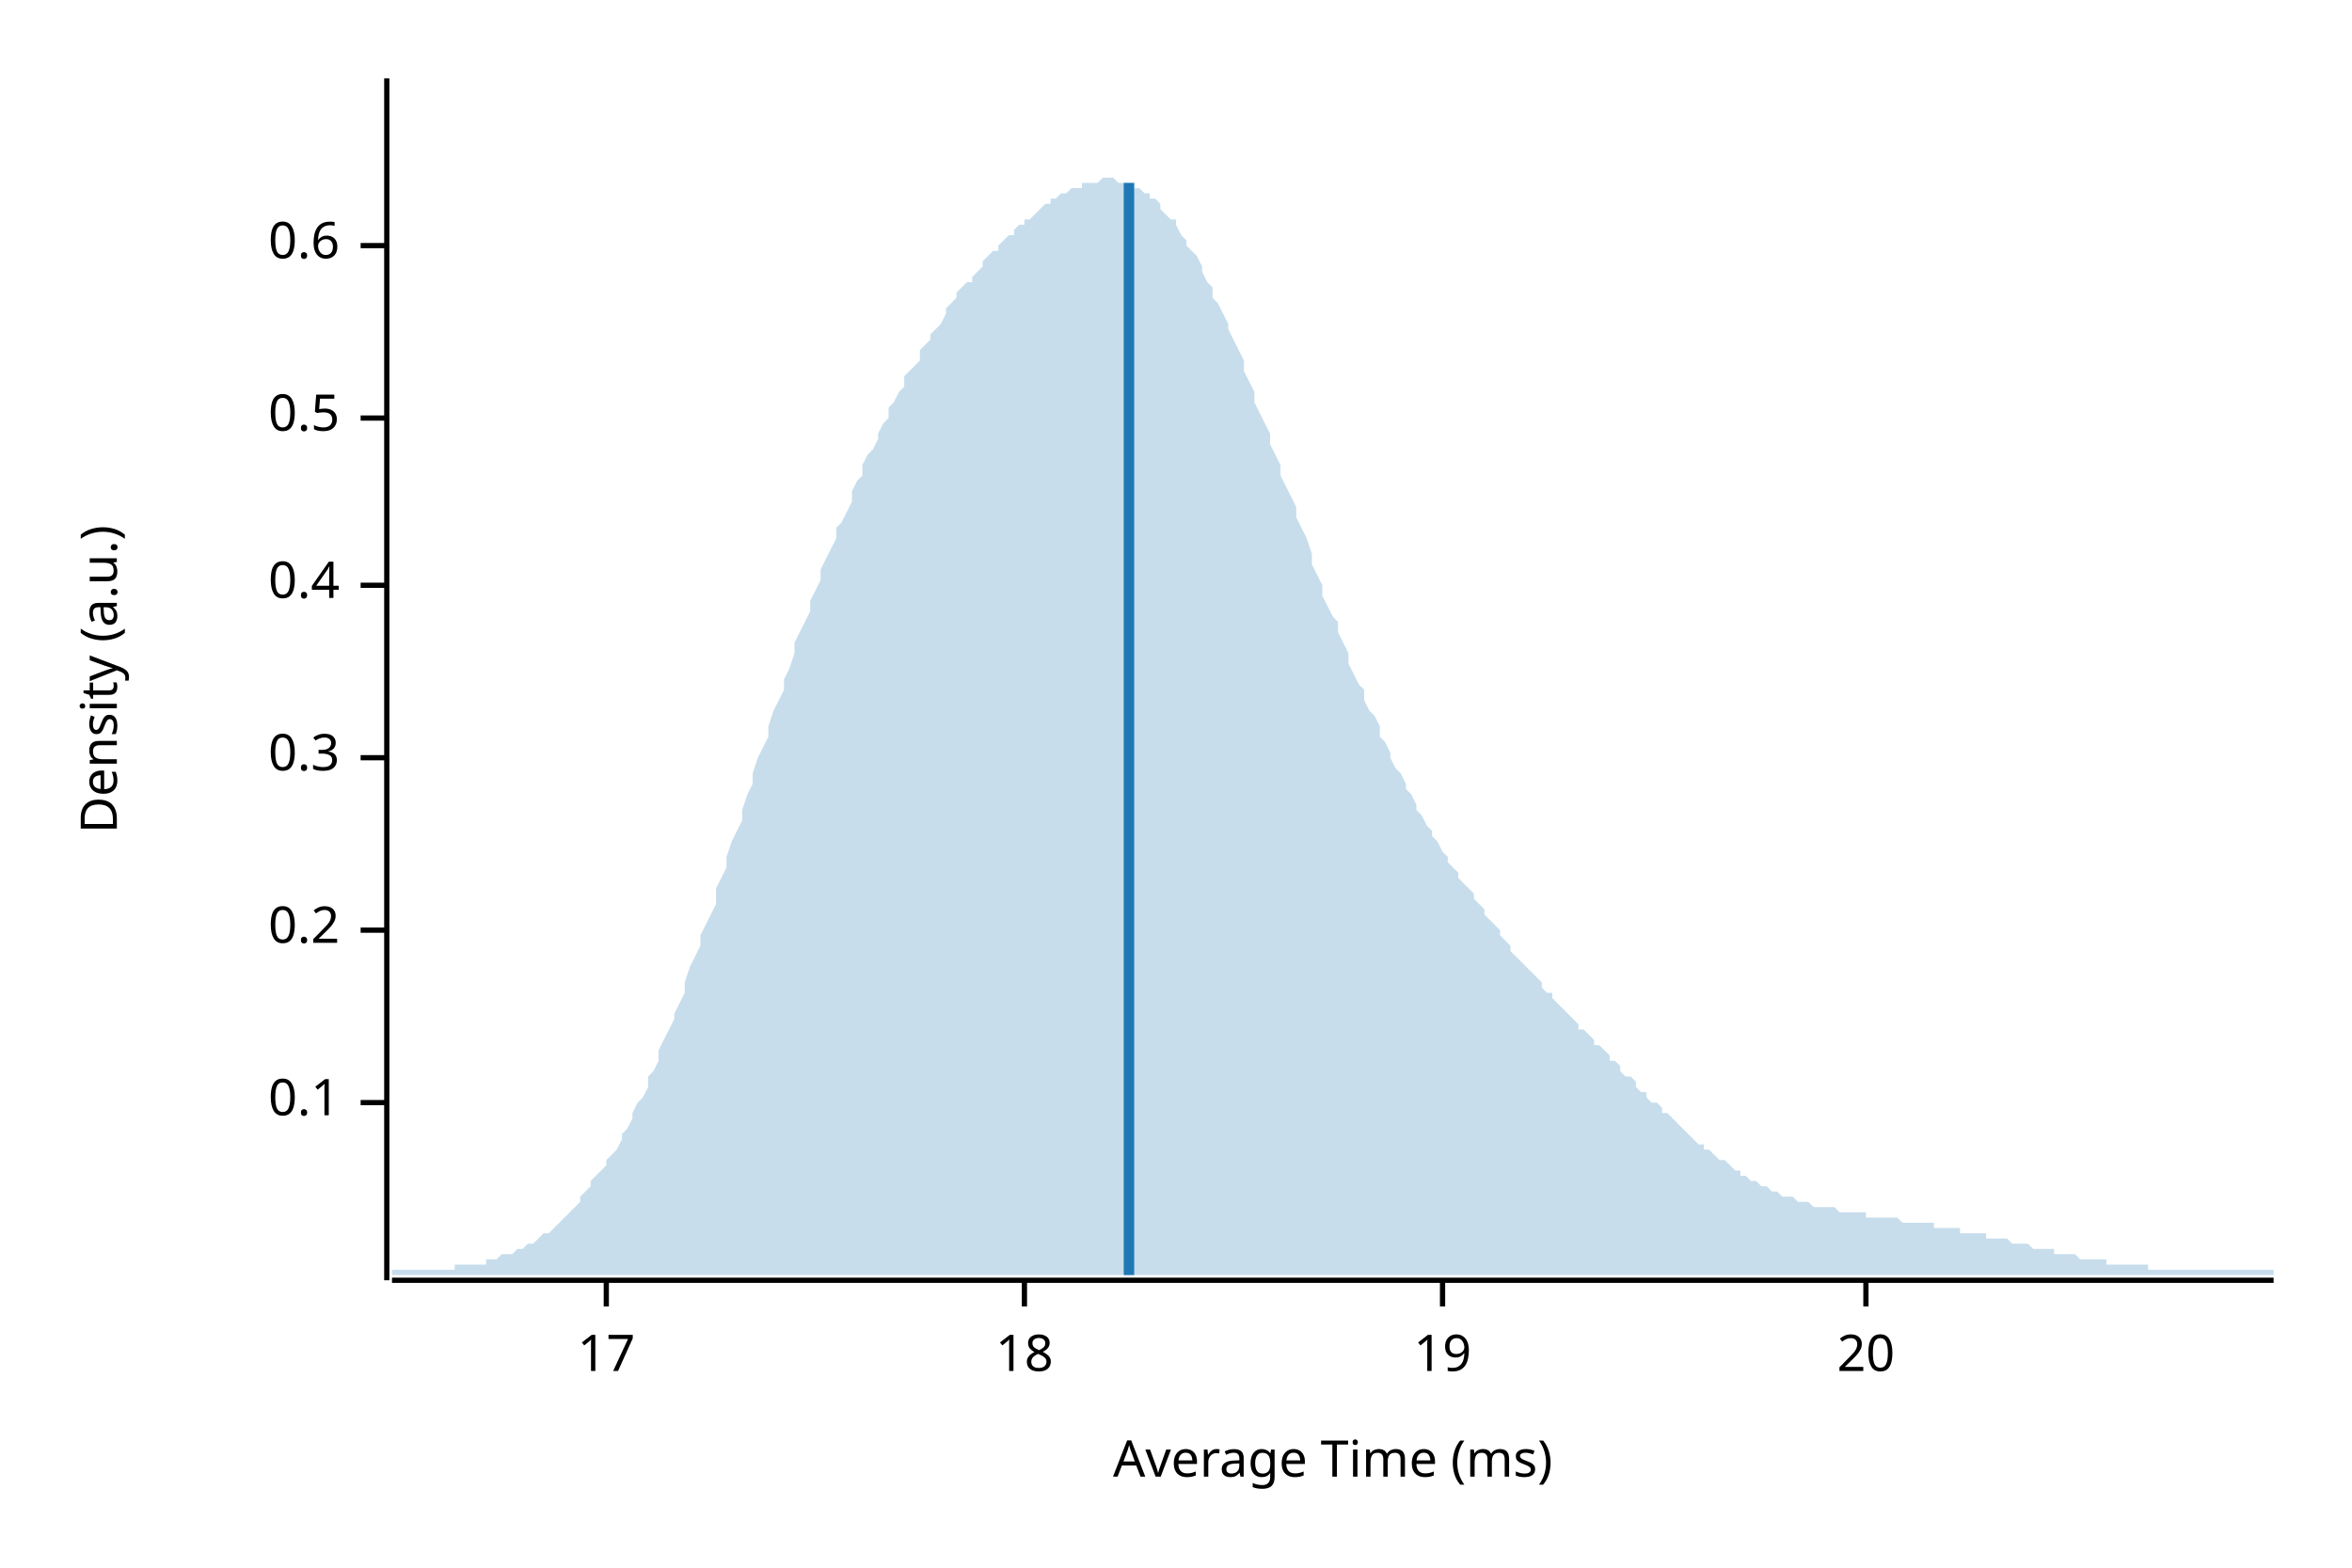
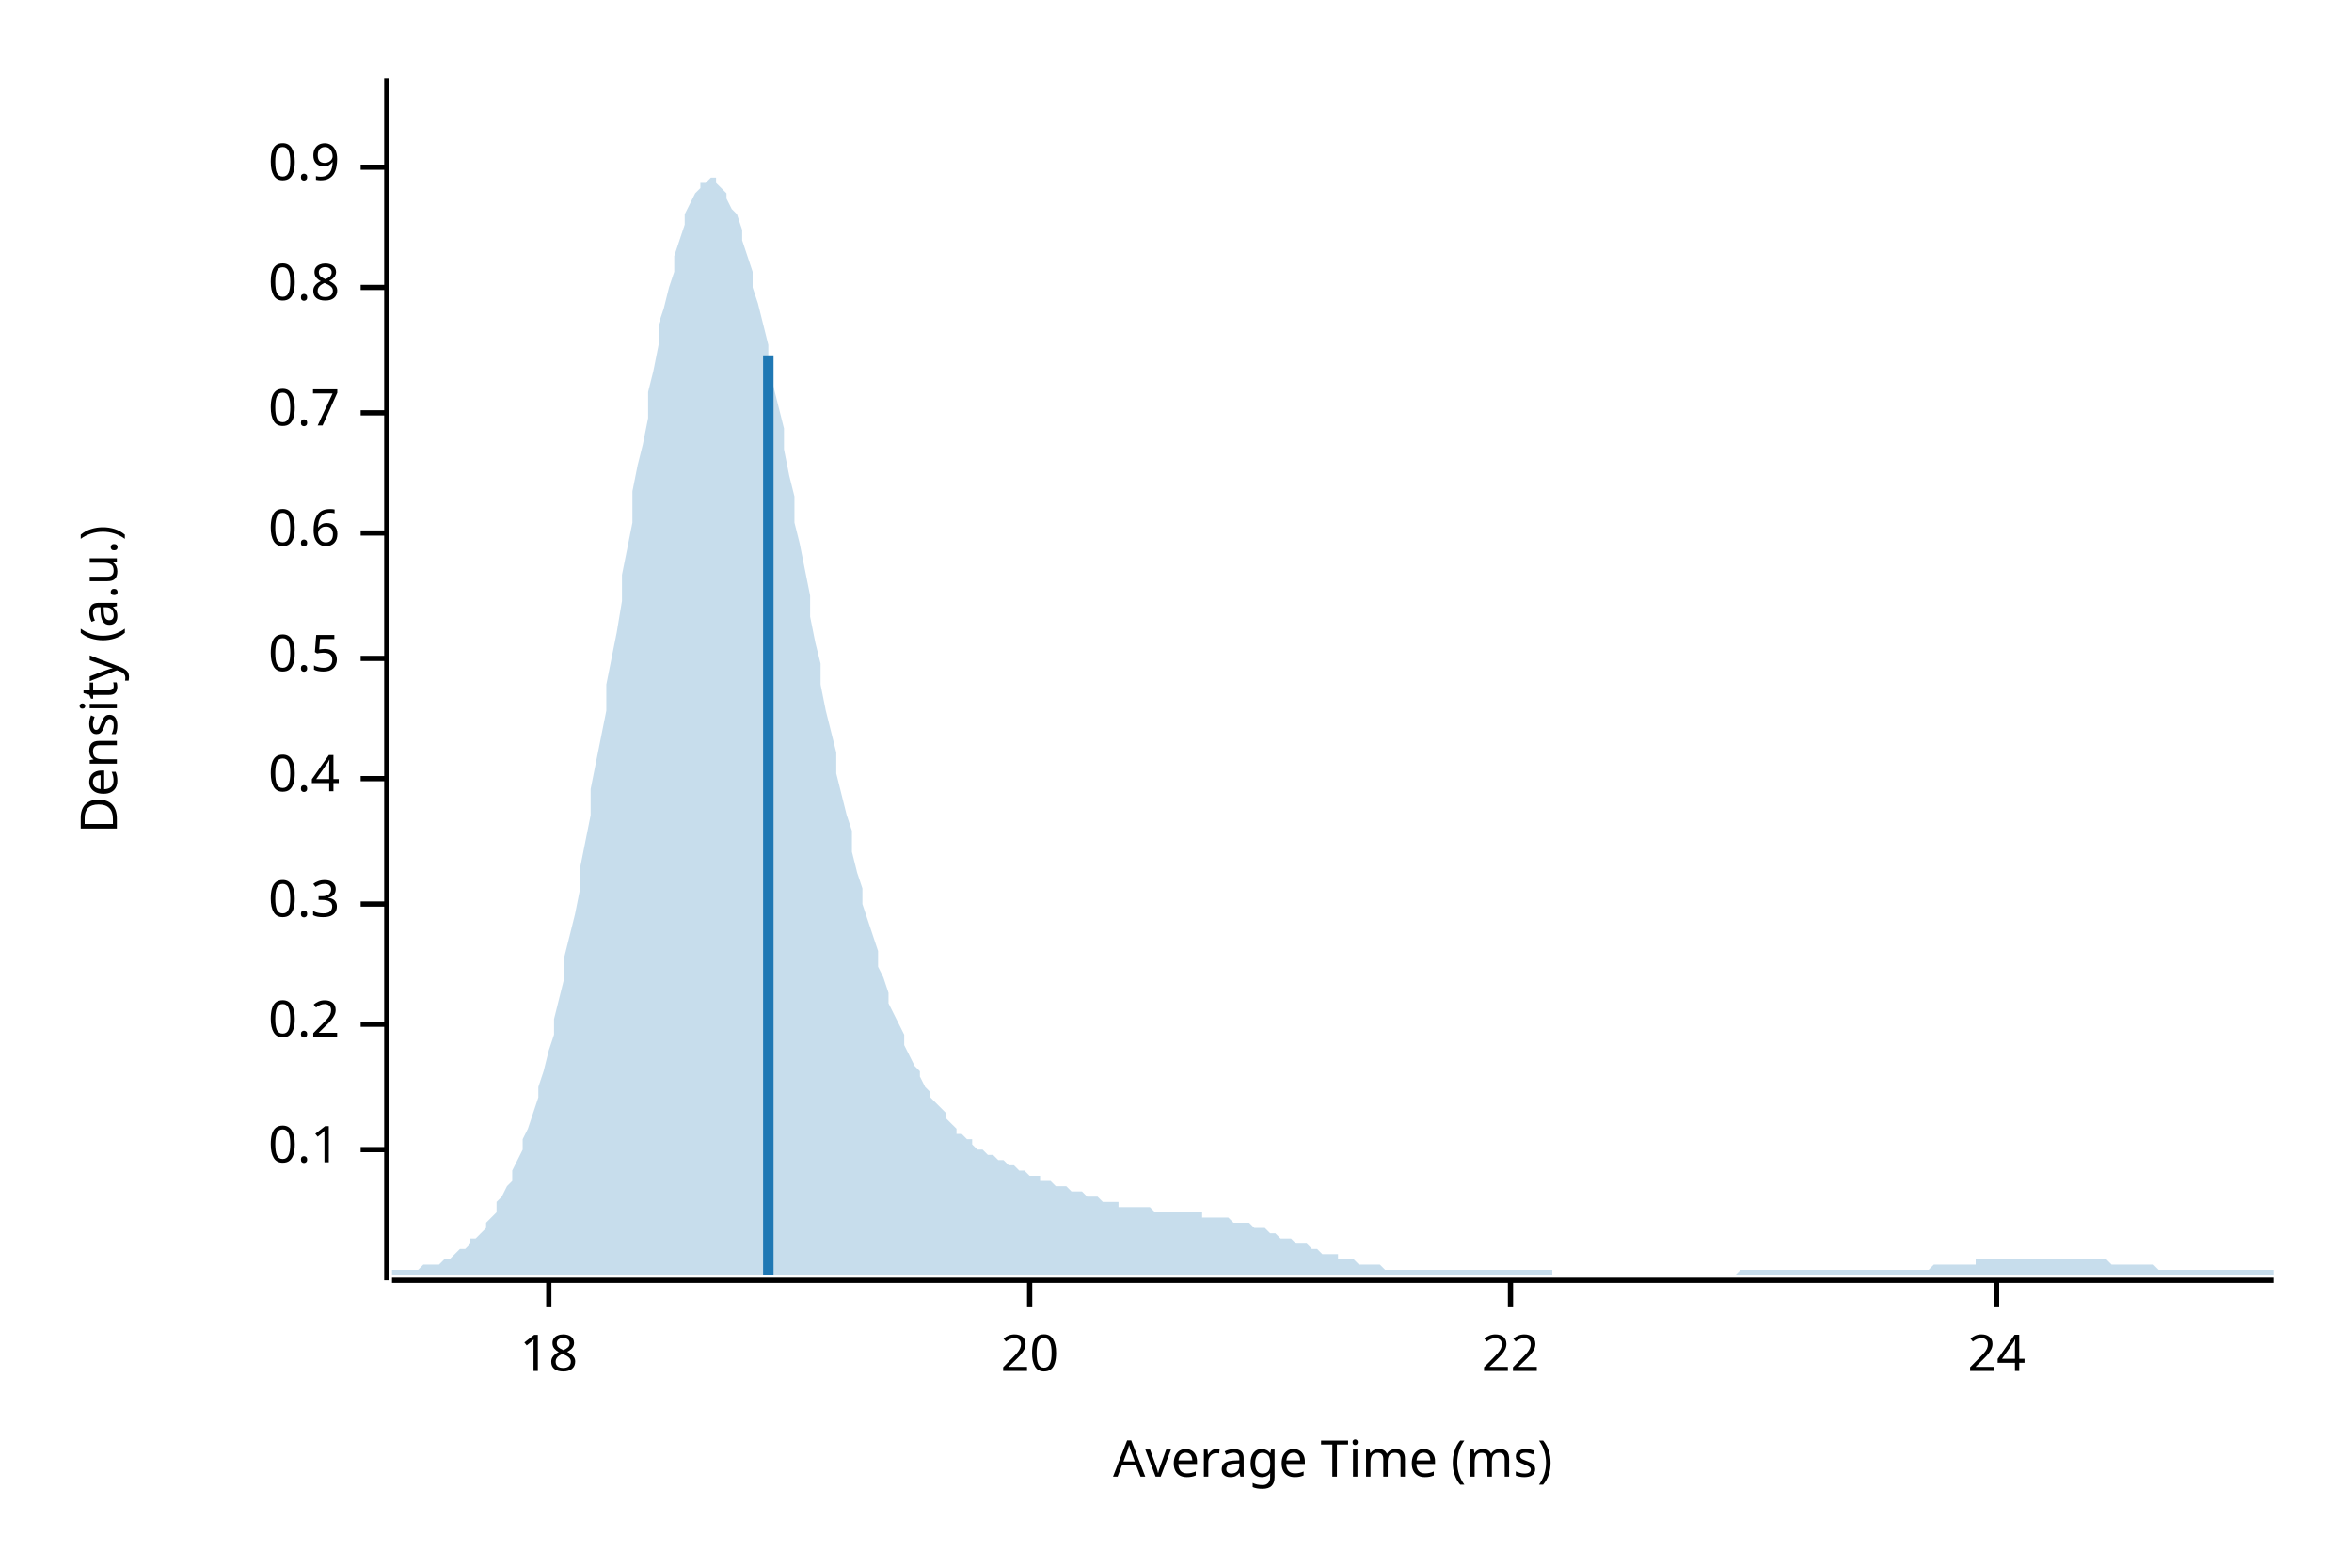
<svg xmlns="http://www.w3.org/2000/svg" width="450" height="300" viewBox="0 0 450 300">
  <text x="15" y="130" dy="0.76em" text-anchor="middle" font-family="sans-serif" font-size="9.677" opacity="1" fill="#000000" transform="rotate(270, 15, 130)">
Density (a.u.)
</text>
  <text x="255" y="285" dy="-0.5ex" text-anchor="middle" font-family="sans-serif" font-size="9.677" opacity="1" fill="#000000">
Average Time (ms)
</text>
  <polyline fill="none" opacity="1" stroke="#000000" stroke-width="1" points="74,15 74,245 " />
-   <text x="65" y="211" dy="0.5ex" text-anchor="end" font-family="sans-serif" font-size="9.677" opacity="1" fill="#000000">
+   <text x="65" y="220" dy="0.5ex" text-anchor="end" font-family="sans-serif" font-size="9.677" opacity="1" fill="#000000">
0.1
</text>
-   <polyline fill="none" opacity="1" stroke="#000000" stroke-width="1" points="69,211 74,211 " />
-   <text x="65" y="178" dy="0.5ex" text-anchor="end" font-family="sans-serif" font-size="9.677" opacity="1" fill="#000000">
+   <polyline fill="none" opacity="1" stroke="#000000" stroke-width="1" points="69,220 74,220 " />
+   <text x="65" y="196" dy="0.5ex" text-anchor="end" font-family="sans-serif" font-size="9.677" opacity="1" fill="#000000">
0.2
</text>
-   <polyline fill="none" opacity="1" stroke="#000000" stroke-width="1" points="69,178 74,178 " />
-   <text x="65" y="145" dy="0.5ex" text-anchor="end" font-family="sans-serif" font-size="9.677" opacity="1" fill="#000000">
+   <polyline fill="none" opacity="1" stroke="#000000" stroke-width="1" points="69,196 74,196 " />
+   <text x="65" y="173" dy="0.5ex" text-anchor="end" font-family="sans-serif" font-size="9.677" opacity="1" fill="#000000">
0.3
</text>
-   <polyline fill="none" opacity="1" stroke="#000000" stroke-width="1" points="69,145 74,145 " />
-   <text x="65" y="112" dy="0.5ex" text-anchor="end" font-family="sans-serif" font-size="9.677" opacity="1" fill="#000000">
+   <polyline fill="none" opacity="1" stroke="#000000" stroke-width="1" points="69,173 74,173 " />
+   <text x="65" y="149" dy="0.5ex" text-anchor="end" font-family="sans-serif" font-size="9.677" opacity="1" fill="#000000">
0.4
</text>
-   <polyline fill="none" opacity="1" stroke="#000000" stroke-width="1" points="69,112 74,112 " />
-   <text x="65" y="80" dy="0.5ex" text-anchor="end" font-family="sans-serif" font-size="9.677" opacity="1" fill="#000000">
+   <polyline fill="none" opacity="1" stroke="#000000" stroke-width="1" points="69,149 74,149 " />
+   <text x="65" y="126" dy="0.5ex" text-anchor="end" font-family="sans-serif" font-size="9.677" opacity="1" fill="#000000">
0.5
</text>
-   <polyline fill="none" opacity="1" stroke="#000000" stroke-width="1" points="69,80 74,80 " />
-   <text x="65" y="47" dy="0.5ex" text-anchor="end" font-family="sans-serif" font-size="9.677" opacity="1" fill="#000000">
+   <polyline fill="none" opacity="1" stroke="#000000" stroke-width="1" points="69,126 74,126 " />
+   <text x="65" y="102" dy="0.5ex" text-anchor="end" font-family="sans-serif" font-size="9.677" opacity="1" fill="#000000">
0.6
</text>
-   <polyline fill="none" opacity="1" stroke="#000000" stroke-width="1" points="69,47 74,47 " />
+   <polyline fill="none" opacity="1" stroke="#000000" stroke-width="1" points="69,102 74,102 " />
+   <text x="65" y="79" dy="0.5ex" text-anchor="end" font-family="sans-serif" font-size="9.677" opacity="1" fill="#000000">
+ 0.7
+ </text>
+   <polyline fill="none" opacity="1" stroke="#000000" stroke-width="1" points="69,79 74,79 " />
+   <text x="65" y="55" dy="0.5ex" text-anchor="end" font-family="sans-serif" font-size="9.677" opacity="1" fill="#000000">
+ 0.8
+ </text>
+   <polyline fill="none" opacity="1" stroke="#000000" stroke-width="1" points="69,55 74,55 " />
+   <text x="65" y="32" dy="0.5ex" text-anchor="end" font-family="sans-serif" font-size="9.677" opacity="1" fill="#000000">
+ 0.9
+ </text>
+   <polyline fill="none" opacity="1" stroke="#000000" stroke-width="1" points="69,32 74,32 " />
  <polyline fill="none" opacity="1" stroke="#000000" stroke-width="1" points="75,245 435,245 " />
-   <text x="116" y="255" dy="0.76em" text-anchor="middle" font-family="sans-serif" font-size="9.677" opacity="1" fill="#000000">
- 17
- </text>
-   <polyline fill="none" opacity="1" stroke="#000000" stroke-width="1" points="116,245 116,250 " />
-   <text x="196" y="255" dy="0.76em" text-anchor="middle" font-family="sans-serif" font-size="9.677" opacity="1" fill="#000000">
+   <text x="105" y="255" dy="0.76em" text-anchor="middle" font-family="sans-serif" font-size="9.677" opacity="1" fill="#000000">
18
</text>
-   <polyline fill="none" opacity="1" stroke="#000000" stroke-width="1" points="196,245 196,250 " />
-   <text x="276" y="255" dy="0.76em" text-anchor="middle" font-family="sans-serif" font-size="9.677" opacity="1" fill="#000000">
- 19
- </text>
-   <polyline fill="none" opacity="1" stroke="#000000" stroke-width="1" points="276,245 276,250 " />
-   <text x="357" y="255" dy="0.76em" text-anchor="middle" font-family="sans-serif" font-size="9.677" opacity="1" fill="#000000">
+   <polyline fill="none" opacity="1" stroke="#000000" stroke-width="1" points="105,245 105,250 " />
+   <text x="197" y="255" dy="0.76em" text-anchor="middle" font-family="sans-serif" font-size="9.677" opacity="1" fill="#000000">
20
</text>
-   <polyline fill="none" opacity="1" stroke="#000000" stroke-width="1" points="357,245 357,250 " />
-   <polygon opacity="0.25" fill="#1F78B4" points="75,243 75,243 76,243 77,243 77,243 78,243 79,243 80,243 80,243 81,243 82,243 82,243 83,243 84,243 85,243 85,243 86,243 87,243 87,242 88,242 89,242 90,242 90,242 91,242 92,242 93,242 93,241 94,241 95,241 95,241 96,240 97,240 98,240 98,240 99,239 100,239 100,239 101,238 102,238 103,237 103,237 104,236 105,236 106,235 106,235 107,234 108,233 108,233 109,232 110,231 111,230 111,229 112,228 113,227 113,226 114,225 115,224 116,223 116,222 117,221 118,220 119,218 119,217 120,216 121,214 121,213 122,211 123,210 124,208 124,206 125,205 126,203 126,201 127,199 128,197 129,195 129,194 130,192 131,190 131,188 132,185 133,183 134,181 134,179 135,177 136,175 137,173 137,170 138,168 139,166 139,164 140,161 141,159 142,157 142,155 143,152 144,150 144,148 145,145 146,143 147,141 147,139 148,136 149,134 150,132 150,130 151,128 152,125 152,123 153,121 154,119 155,117 155,115 156,113 157,111 157,109 158,107 159,105 160,103 160,101 161,100 162,98 163,96 163,94 164,92 165,91 165,89 166,87 167,86 168,84 168,83 169,81 170,80 170,78 171,77 172,75 173,74 173,72 174,71 175,70 176,69 176,67 177,66 178,65 178,64 179,63 180,62 181,60 181,59 182,58 183,57 183,56 184,55 185,54 186,54 186,53 187,52 188,51 188,50 189,49 190,48 191,48 191,47 192,46 193,45 194,45 194,44 195,43 196,43 196,42 197,42 198,41 199,40 199,40 200,39 201,39 201,38 202,38 203,37 204,37 204,37 205,36 206,36 207,36 207,35 208,35 209,35 209,35 210,35 211,34 212,34 212,34 213,34 214,35 214,35 215,35 216,35 217,35 217,36 218,36 219,37 220,37 220,38 221,38 222,39 222,40 223,41 224,42 225,42 225,43 226,45 227,46 227,47 228,48 229,49 230,51 230,52 231,54 232,55 232,57 233,58 234,60 235,62 235,63 236,65 237,67 238,69 238,71 239,73 240,75 240,77 241,79 242,81 243,83 243,85 244,87 245,89 245,91 246,93 247,95 248,97 248,99 249,101 250,103 251,106 251,108 252,110 253,112 253,114 254,116 255,118 256,119 256,121 257,123 258,125 258,127 259,129 260,131 261,132 261,134 262,136 263,137 264,139 264,141 265,142 266,144 266,145 267,147 268,148 269,150 269,151 270,152 271,154 271,155 272,156 273,158 274,159 274,160 275,161 276,163 277,164 277,165 278,166 279,167 279,168 280,169 281,170 282,171 282,172 283,173 284,174 284,175 285,176 286,177 287,178 287,179 288,180 289,181 289,182 290,183 291,184 292,185 292,185 293,186 294,187 295,188 295,189 296,190 297,190 297,191 298,192 299,193 300,194 300,194 301,195 302,196 302,197 303,197 304,198 305,199 305,200 306,200 307,201 308,202 308,203 309,203 310,204 310,205 311,206 312,206 313,207 313,208 314,209 315,209 315,210 316,211 317,211 318,212 318,213 319,213 320,214 321,215 321,215 322,216 323,217 323,217 324,218 325,219 326,219 326,220 327,220 328,221 328,221 329,222 330,222 331,223 331,223 332,224 333,224 333,225 334,225 335,226 336,226 336,226 337,227 338,227 339,228 339,228 340,228 341,229 341,229 342,229 343,229 344,230 344,230 345,230 346,230 346,230 347,231 348,231 349,231 349,231 350,231 351,231 352,232 352,232 353,232 354,232 354,232 355,232 356,232 357,232 357,233 358,233 359,233 359,233 360,233 361,233 362,233 362,233 363,233 364,234 365,234 365,234 366,234 367,234 367,234 368,234 369,234 370,234 370,235 371,235 372,235 372,235 373,235 374,235 375,235 375,236 376,236 377,236 378,236 378,236 379,236 380,236 380,237 381,237 382,237 383,237 383,237 384,237 385,238 385,238 386,238 387,238 388,238 388,238 389,239 390,239 390,239 391,239 392,239 393,239 393,240 394,240 395,240 396,240 396,240 397,240 398,241 398,241 399,241 400,241 401,241 401,241 402,241 403,241 403,242 404,242 405,242 406,242 406,242 407,242 408,242 409,242 409,242 410,242 411,242 411,243 412,243 413,243 414,243 414,243 415,243 416,243 416,243 417,243 418,243 419,243 419,243 420,243 421,243 422,243 422,243 423,243 424,243 424,243 425,243 426,243 427,243 427,243 428,243 429,243 429,243 430,243 431,243 432,243 432,243 433,243 434,243 435,243 435,244 75,244 " />
-   <polyline fill="none" opacity="1" stroke="#1F78B4" stroke-width="2" points="216,244 216,35 " />
+   <polyline fill="none" opacity="1" stroke="#000000" stroke-width="1" points="197,245 197,250 " />
+   <text x="289" y="255" dy="0.76em" text-anchor="middle" font-family="sans-serif" font-size="9.677" opacity="1" fill="#000000">
+ 22
+ </text>
+   <polyline fill="none" opacity="1" stroke="#000000" stroke-width="1" points="289,245 289,250 " />
+   <text x="382" y="255" dy="0.76em" text-anchor="middle" font-family="sans-serif" font-size="9.677" opacity="1" fill="#000000">
+ 24
+ </text>
+   <polyline fill="none" opacity="1" stroke="#000000" stroke-width="1" points="382,245 382,250 " />
+   <polygon opacity="0.25" fill="#1F78B4" points="75,243 75,243 76,243 77,243 77,243 78,243 79,243 80,243 80,243 81,242 82,242 82,242 83,242 84,242 85,241 85,241 86,241 87,240 87,240 88,239 89,239 90,238 90,237 91,237 92,236 93,235 93,234 94,233 95,232 95,230 96,229 97,227 98,226 98,224 99,222 100,220 100,218 101,216 102,213 103,210 103,208 104,205 105,201 106,198 106,195 107,191 108,187 108,183 109,179 110,175 111,170 111,166 112,161 113,156 113,151 114,146 115,141 116,136 116,131 117,126 118,121 119,115 119,110 120,105 121,100 121,94 122,89 123,85 124,80 124,75 125,71 126,66 126,62 127,59 128,55 129,52 129,49 130,46 131,43 131,41 132,39 133,37 134,36 134,35 135,35 136,34 137,34 137,35 138,36 139,37 139,38 140,40 141,41 142,44 142,46 143,49 144,52 144,55 145,58 146,62 147,66 147,70 148,74 149,78 150,82 150,86 151,91 152,95 152,100 153,104 154,109 155,114 155,118 156,123 157,127 157,131 158,136 159,140 160,144 160,148 161,152 162,156 163,159 163,163 164,167 165,170 165,173 166,176 167,179 168,182 168,185 169,187 170,190 170,192 171,194 172,196 173,198 173,200 174,202 175,204 176,205 176,206 177,208 178,209 178,210 179,211 180,212 181,213 181,214 182,215 183,216 183,217 184,217 185,218 186,218 186,219 187,220 188,220 188,220 189,221 190,221 191,222 191,222 192,222 193,223 194,223 194,223 195,224 196,224 196,224 197,225 198,225 199,225 199,226 200,226 201,226 201,226 202,227 203,227 204,227 204,227 205,228 206,228 207,228 207,228 208,229 209,229 209,229 210,229 211,230 212,230 212,230 213,230 214,230 214,231 215,231 216,231 217,231 217,231 218,231 219,231 220,231 220,231 221,232 222,232 222,232 223,232 224,232 225,232 225,232 226,232 227,232 227,232 228,232 229,232 230,232 230,233 231,233 232,233 232,233 233,233 234,233 235,233 235,233 236,234 237,234 238,234 238,234 239,234 240,235 240,235 241,235 242,235 243,236 243,236 244,236 245,237 245,237 246,237 247,237 248,238 248,238 249,238 250,238 251,239 251,239 252,239 253,240 253,240 254,240 255,240 256,240 256,241 257,241 258,241 258,241 259,241 260,242 261,242 261,242 262,242 263,242 264,242 264,242 265,243 266,243 266,243 267,243 268,243 269,243 269,243 270,243 271,243 271,243 272,243 273,243 274,243 274,243 275,243 276,243 277,243 277,243 278,243 279,243 279,243 280,243 281,243 282,243 282,243 283,243 284,243 284,243 285,243 286,243 287,243 287,243 288,243 289,243 289,243 290,243 291,243 292,243 292,243 293,243 294,243 295,243 295,243 296,243 297,243 297,244 298,244 299,244 300,244 300,244 301,244 302,244 302,244 303,244 304,244 305,244 305,244 306,244 307,244 308,244 308,244 309,244 310,244 310,244 311,244 312,244 313,244 313,244 314,244 315,244 315,244 316,244 317,244 318,244 318,244 319,244 320,244 321,244 321,244 322,244 323,244 323,244 324,244 325,244 326,244 326,244 327,244 328,244 328,244 329,244 330,244 331,244 331,244 332,244 333,243 333,243 334,243 335,243 336,243 336,243 337,243 338,243 339,243 339,243 340,243 341,243 341,243 342,243 343,243 344,243 344,243 345,243 346,243 346,243 347,243 348,243 349,243 349,243 350,243 351,243 352,243 352,243 353,243 354,243 354,243 355,243 356,243 357,243 357,243 358,243 359,243 359,243 360,243 361,243 362,243 362,243 363,243 364,243 365,243 365,243 366,243 367,243 367,243 368,243 369,243 370,242 370,242 371,242 372,242 372,242 373,242 374,242 375,242 375,242 376,242 377,242 378,242 378,241 379,241 380,241 380,241 381,241 382,241 383,241 383,241 384,241 385,241 385,241 386,241 387,241 388,241 388,241 389,241 390,241 390,241 391,241 392,241 393,241 393,241 394,241 395,241 396,241 396,241 397,241 398,241 398,241 399,241 400,241 401,241 401,241 402,241 403,241 403,241 404,242 405,242 406,242 406,242 407,242 408,242 409,242 409,242 410,242 411,242 411,242 412,242 413,243 414,243 414,243 415,243 416,243 416,243 417,243 418,243 419,243 419,243 420,243 421,243 422,243 422,243 423,243 424,243 424,243 425,243 426,243 427,243 427,243 428,243 429,243 429,243 430,243 431,243 432,243 432,243 433,243 434,243 435,243 435,244 75,244 " />
+   <polyline fill="none" opacity="1" stroke="#1F78B4" stroke-width="2" points="147,244 147,68 " />
</svg>
